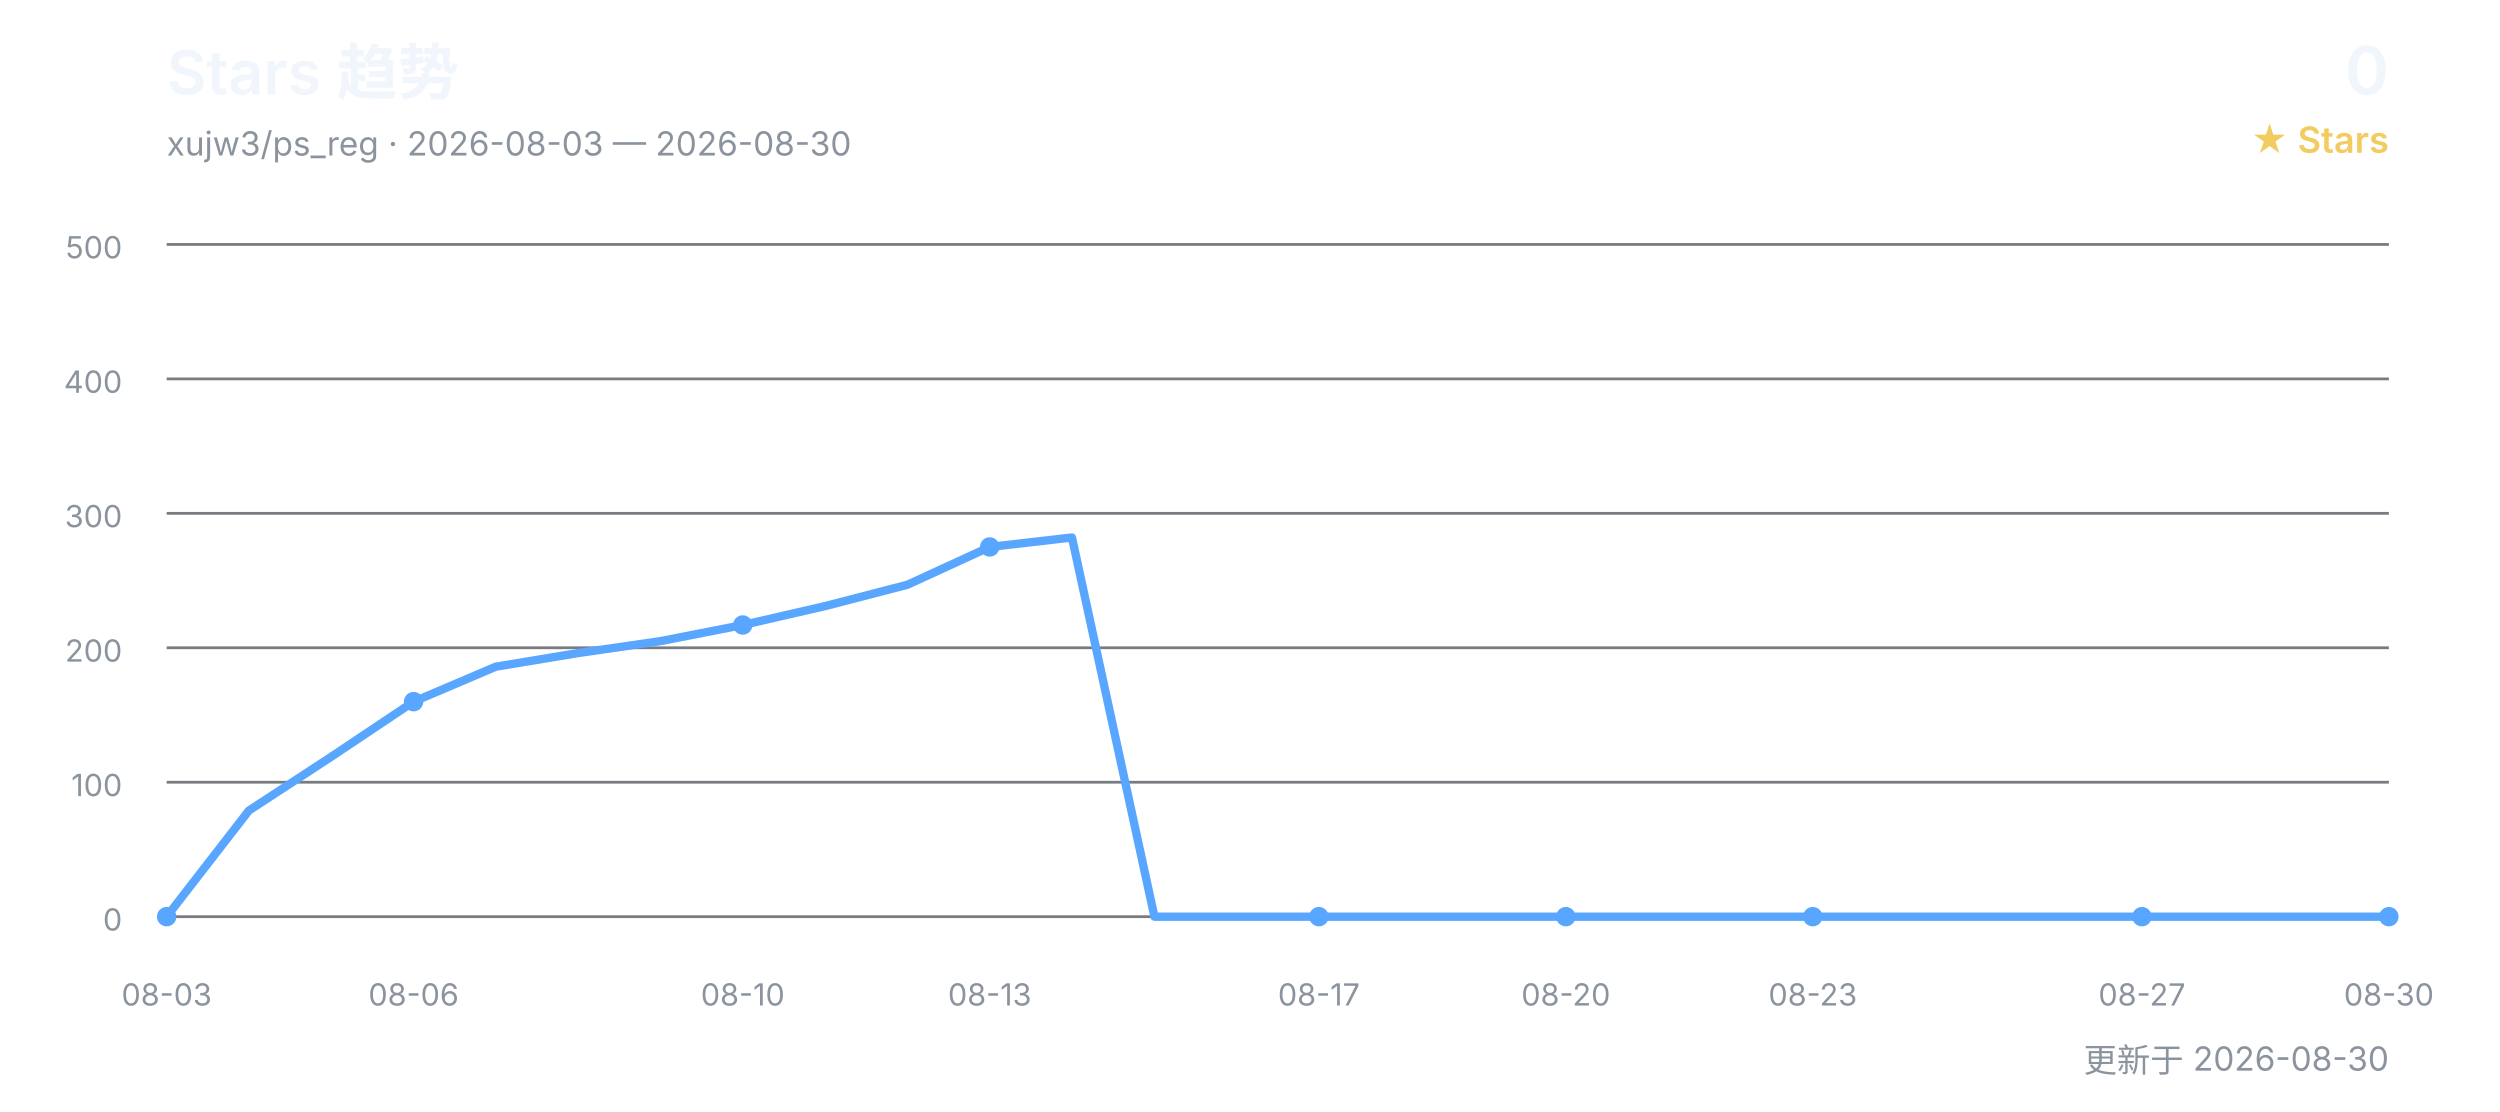
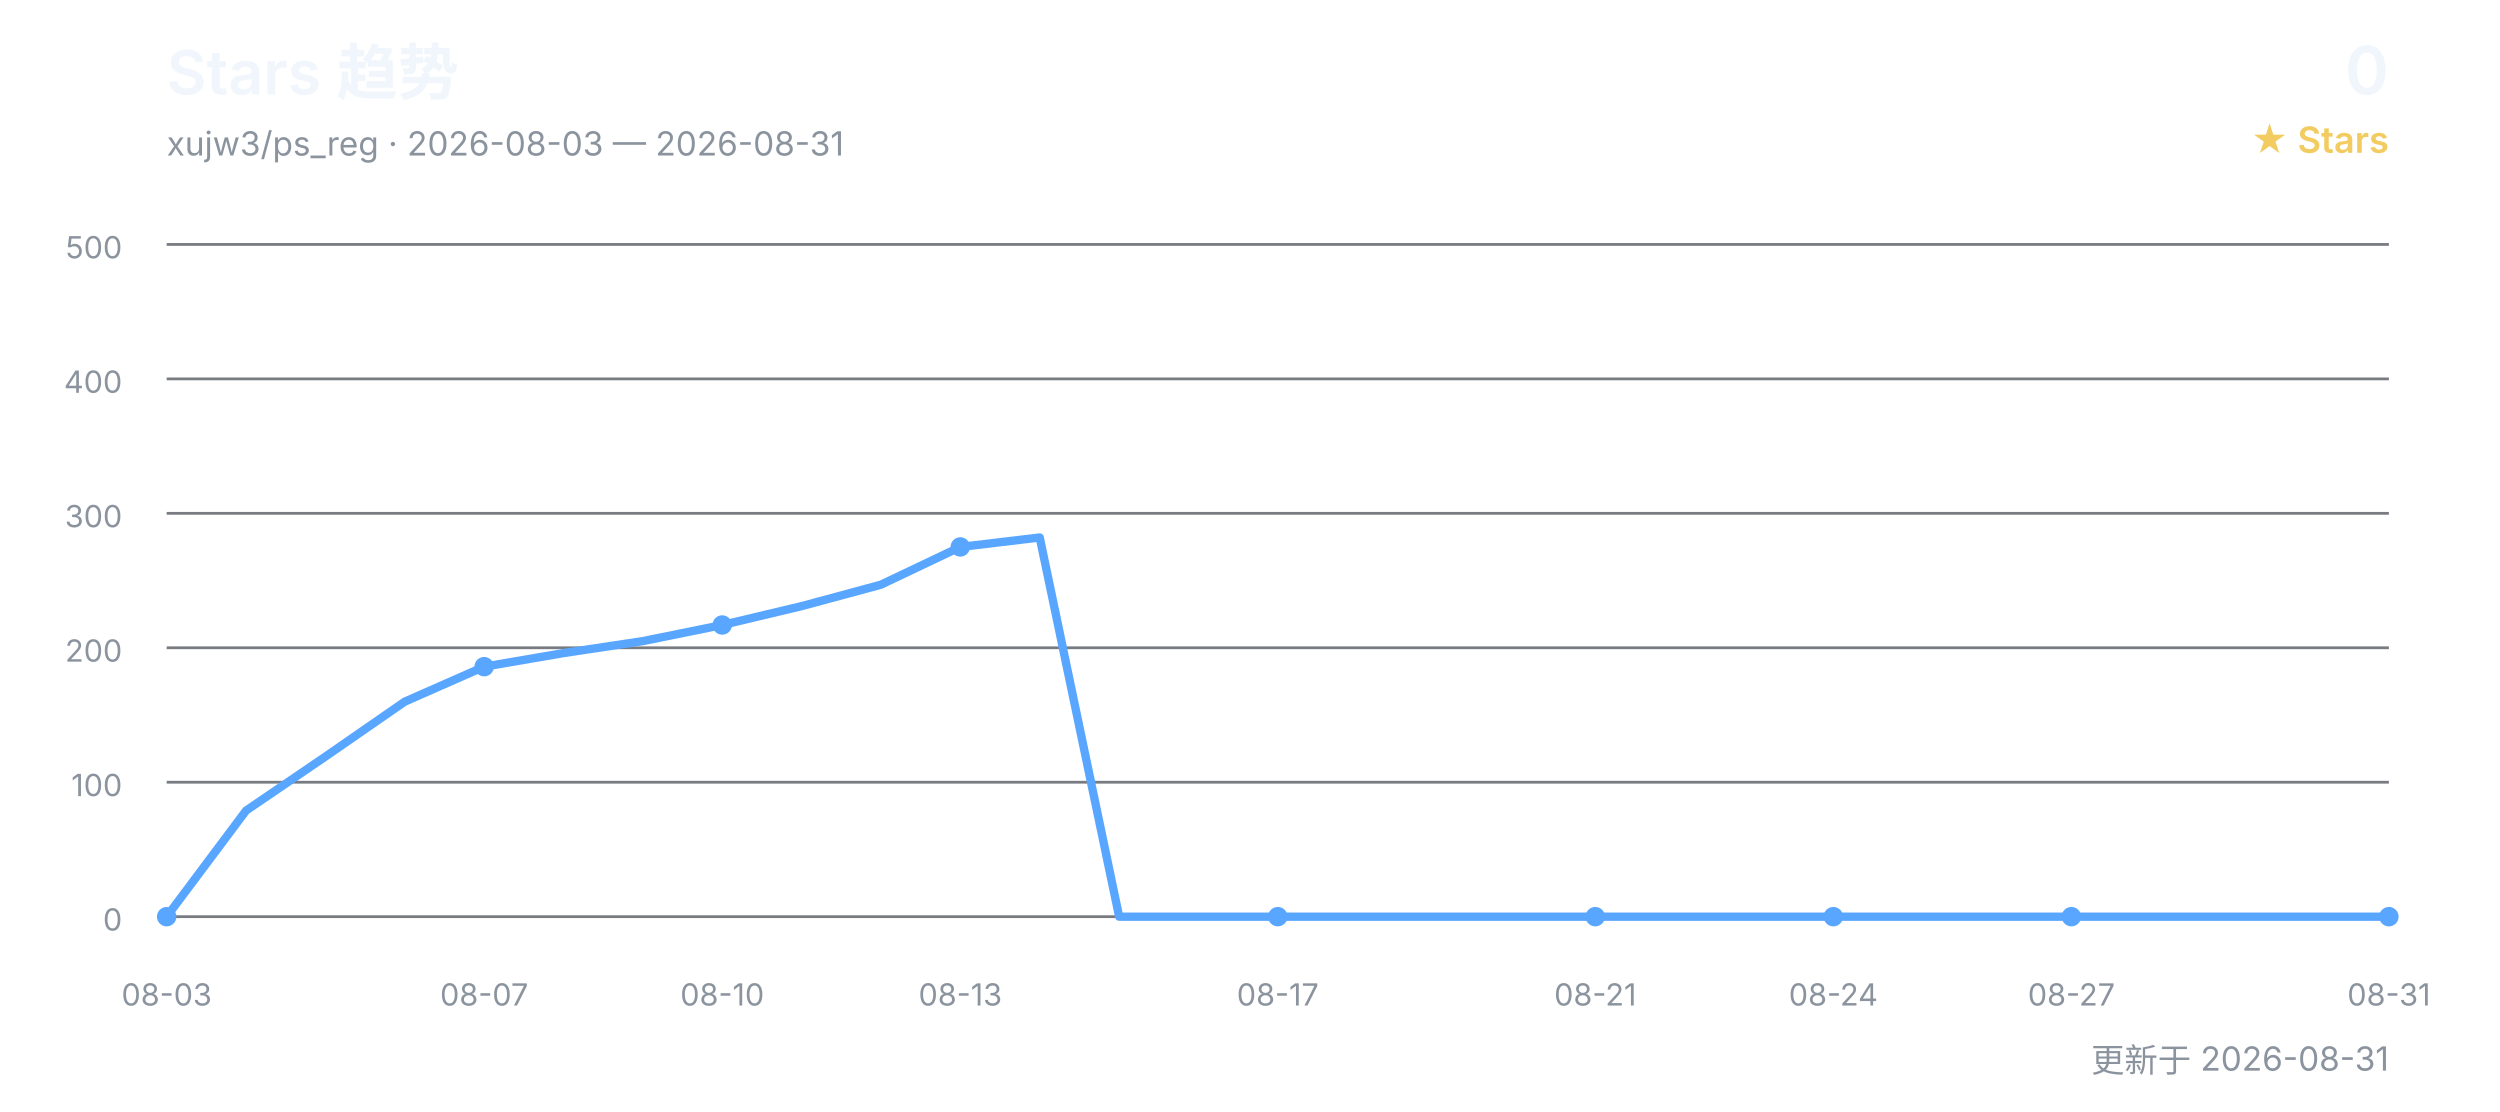
<svg xmlns="http://www.w3.org/2000/svg" width="900" height="400" viewBox="0 0 900 400" role="img" aria-labelledby="title desc">
  <defs>
    <style>
      text { font-family: Inter, "Segoe UI", Arial, "Noto Sans CJK SC", sans-serif; }
      .title { fill: #f0f6fc; font-size: 22px; font-weight: 600; }
      .subtitle { fill: #8b949e; font-size: 12px; }
      .count { fill: #f0f6fc; font-size: 24px; font-weight: 600; }
      .count-label { fill: #f2cc60; font-size: 13px; font-weight: 600; }
      .grid { stroke: #30363d; stroke-width: 1; opacity: 0.65; }
      .axis { fill: #8b949e; font-size: 11px; }
      .line { fill: none; stroke: #58a6ff; stroke-width: 3; stroke-linecap: round; stroke-linejoin: round; }
      .point { fill: #58a6ff; }
    </style>
  </defs>
  <text x="60" y="34" class="title">Stars 趋势</text>
-   <text x="60" y="56" class="subtitle">xujw3/ps_reg · 2026-08-03 — 2026-08-30</text>
+   <text x="60" y="56" class="subtitle">xujw3/ps_reg · 2026-08-03 — 2026-08-31</text>
  <text x="860" y="34" class="count" text-anchor="end">0</text>
  <text x="860" y="55" class="count-label" text-anchor="end">★ Stars</text>
  <line x1="60" y1="330.0" x2="860" y2="330.0" class="grid" />
  <text x="44" y="335.0" class="axis" text-anchor="end">0</text>
  <line x1="60" y1="281.6" x2="860" y2="281.6" class="grid" />
  <text x="44" y="286.6" class="axis" text-anchor="end">100</text>
  <line x1="60" y1="233.2" x2="860" y2="233.2" class="grid" />
  <text x="44" y="238.2" class="axis" text-anchor="end">200</text>
  <line x1="60" y1="184.8" x2="860" y2="184.8" class="grid" />
  <text x="44" y="189.8" class="axis" text-anchor="end">300</text>
  <line x1="60" y1="136.4" x2="860" y2="136.4" class="grid" />
  <text x="44" y="141.4" class="axis" text-anchor="end">400</text>
  <line x1="60" y1="88.0" x2="860" y2="88.0" class="grid" />
  <text x="44" y="93.0" class="axis" text-anchor="end">500</text>
-   <polyline points="60.0,330.0 89.6,291.8 119.3,272.4 148.9,252.6 178.5,240.0 208.1,235.1 237.8,230.8 267.4,225.0 297.0,218.2 326.7,210.5 356.3,196.9 385.9,193.5 415.6,330.0 445.2,330.0 474.8,330.0 504.4,330.0 534.1,330.0 563.7,330.0 593.3,330.0 623.0,330.0 652.6,330.0 682.2,330.0 711.9,330.0 741.5,330.0 771.1,330.0 800.7,330.0 830.4,330.0 860.0,330.0" class="line" />
+   <polyline points="60.0,330.0 88.6,291.8 117.1,272.4 145.7,252.6 174.3,240.0 202.9,235.1 231.4,230.8 260.0,225.0 288.6,218.2 317.1,210.5 345.7,196.9 374.3,193.5 402.9,330.0 431.4,330.0 460.0,330.0 488.6,330.0 517.1,330.0 545.7,330.0 574.3,330.0 602.9,330.0 631.4,330.0 660.0,330.0 688.6,330.0 717.1,330.0 745.7,330.0 774.3,330.0 802.9,330.0 831.4,330.0 860.0,330.0" class="line" />
  <text x="60.0" y="362" class="axis" text-anchor="middle">08-03</text>
  <circle cx="60.0" cy="330.0" r="3.5" class="point" />
-   <text x="148.9" y="362" class="axis" text-anchor="middle">08-06</text>
-   <circle cx="148.9" cy="252.6" r="3.5" class="point" />
-   <text x="267.4" y="362" class="axis" text-anchor="middle">08-10</text>
-   <circle cx="267.4" cy="225.0" r="3.5" class="point" />
-   <text x="356.3" y="362" class="axis" text-anchor="middle">08-13</text>
-   <circle cx="356.3" cy="196.9" r="3.5" class="point" />
-   <text x="474.8" y="362" class="axis" text-anchor="middle">08-17</text>
-   <circle cx="474.8" cy="330.0" r="3.5" class="point" />
-   <text x="563.7" y="362" class="axis" text-anchor="middle">08-20</text>
-   <circle cx="563.7" cy="330.0" r="3.5" class="point" />
-   <text x="652.6" y="362" class="axis" text-anchor="middle">08-23</text>
-   <circle cx="652.6" cy="330.0" r="3.5" class="point" />
-   <text x="771.1" y="362" class="axis" text-anchor="middle">08-27</text>
-   <circle cx="771.1" cy="330.0" r="3.5" class="point" />
-   <text x="860.0" y="362" class="axis" text-anchor="middle">08-30</text>
+   <text x="174.3" y="362" class="axis" text-anchor="middle">08-07</text>
+   <circle cx="174.3" cy="240.0" r="3.5" class="point" />
+   <text x="260.0" y="362" class="axis" text-anchor="middle">08-10</text>
+   <circle cx="260.0" cy="225.0" r="3.5" class="point" />
+   <text x="345.7" y="362" class="axis" text-anchor="middle">08-13</text>
+   <circle cx="345.7" cy="196.9" r="3.5" class="point" />
+   <text x="460.0" y="362" class="axis" text-anchor="middle">08-17</text>
+   <circle cx="460.0" cy="330.0" r="3.5" class="point" />
+   <text x="574.3" y="362" class="axis" text-anchor="middle">08-21</text>
+   <circle cx="574.3" cy="330.0" r="3.5" class="point" />
+   <text x="660.0" y="362" class="axis" text-anchor="middle">08-24</text>
+   <circle cx="660.0" cy="330.0" r="3.5" class="point" />
+   <text x="745.7" y="362" class="axis" text-anchor="middle">08-27</text>
+   <circle cx="745.7" cy="330.0" r="3.5" class="point" />
+   <text x="860.0" y="362" class="axis" text-anchor="middle">08-31</text>
  <circle cx="860.0" cy="330.0" r="3.5" class="point" />
-   <text x="860" y="386" class="subtitle" text-anchor="end">更新于 2026-08-30</text>
+   <text x="860" y="386" class="subtitle" text-anchor="end">更新于 2026-08-31</text>
</svg>
